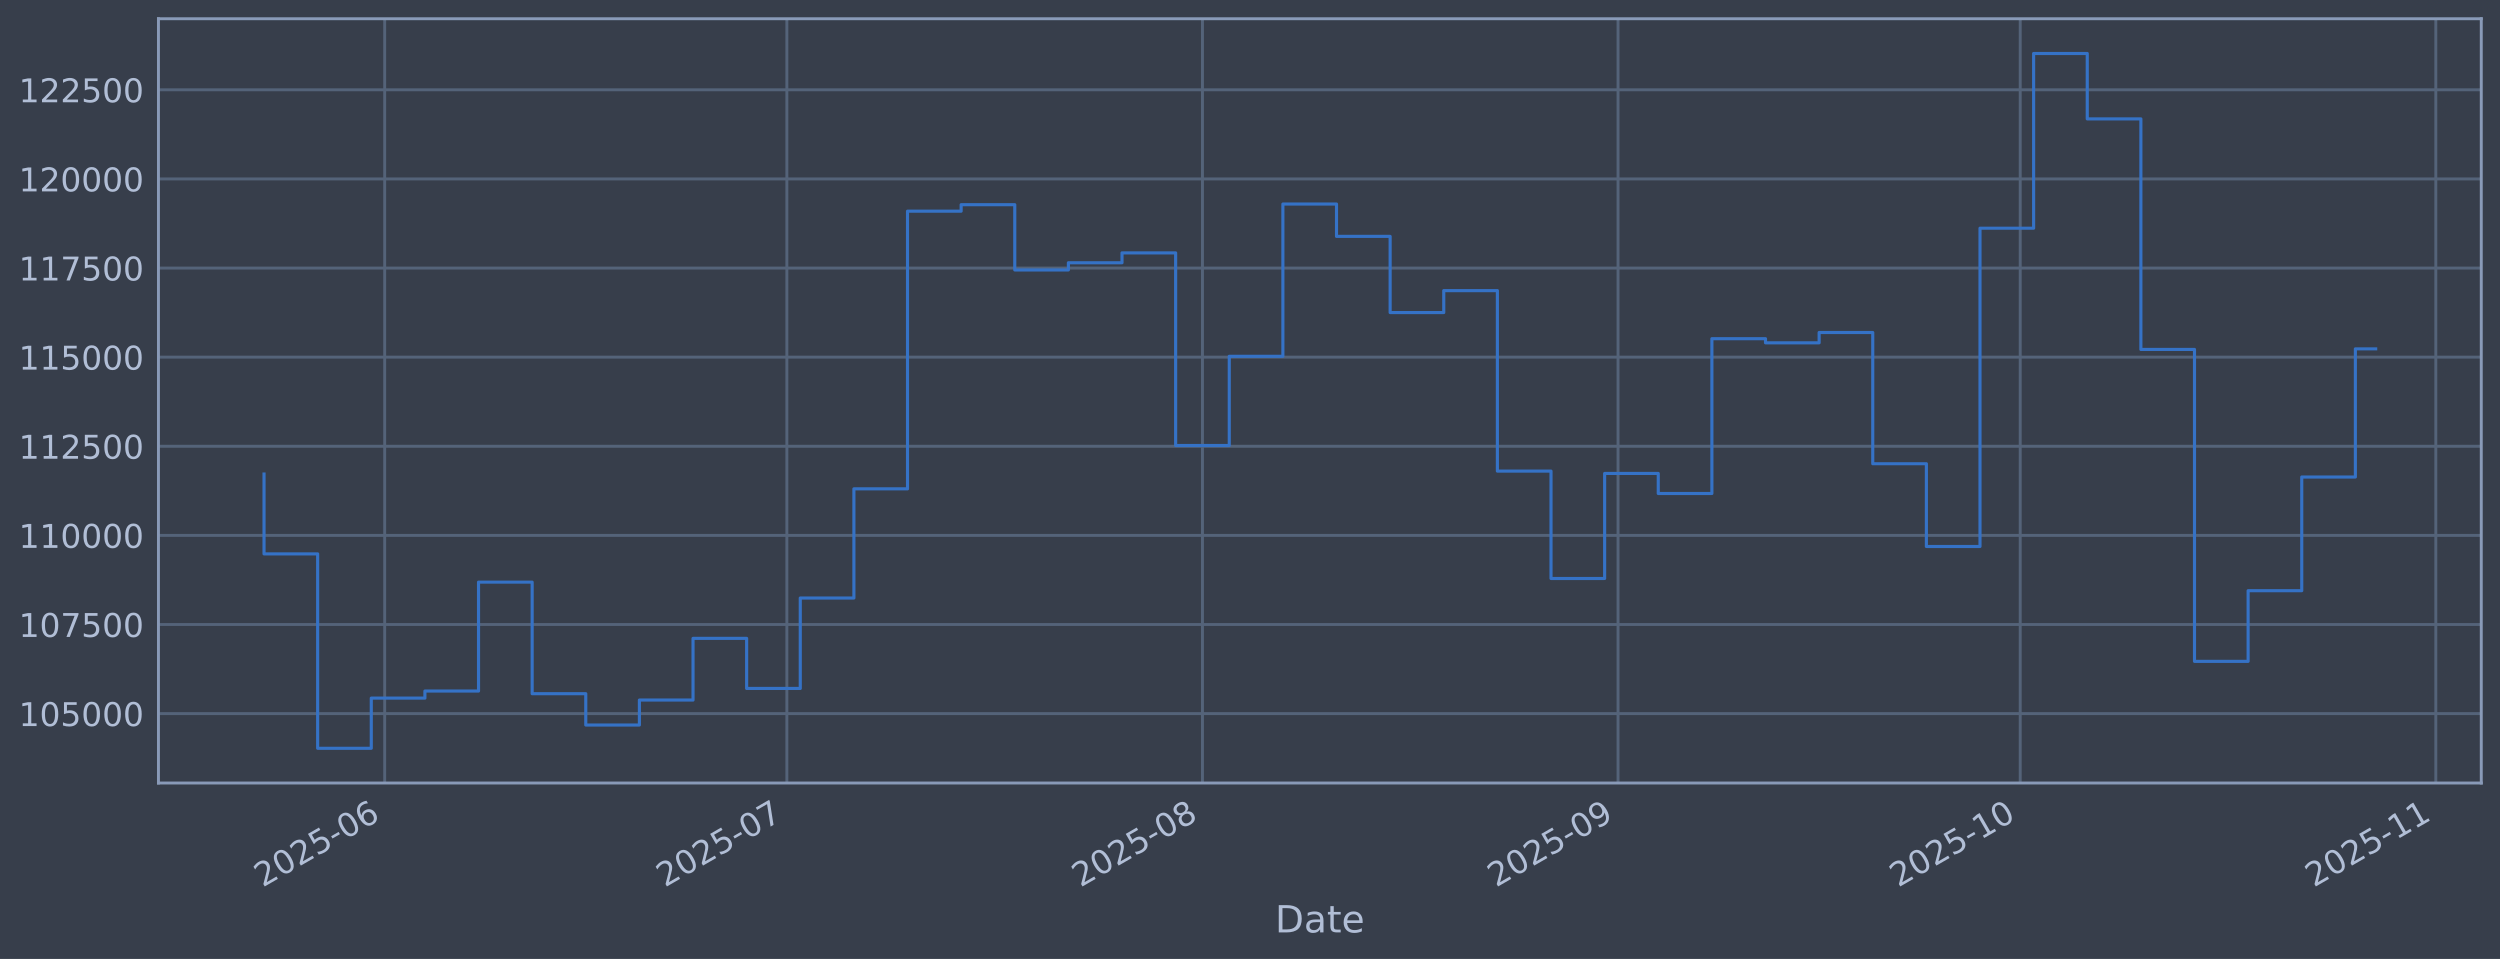
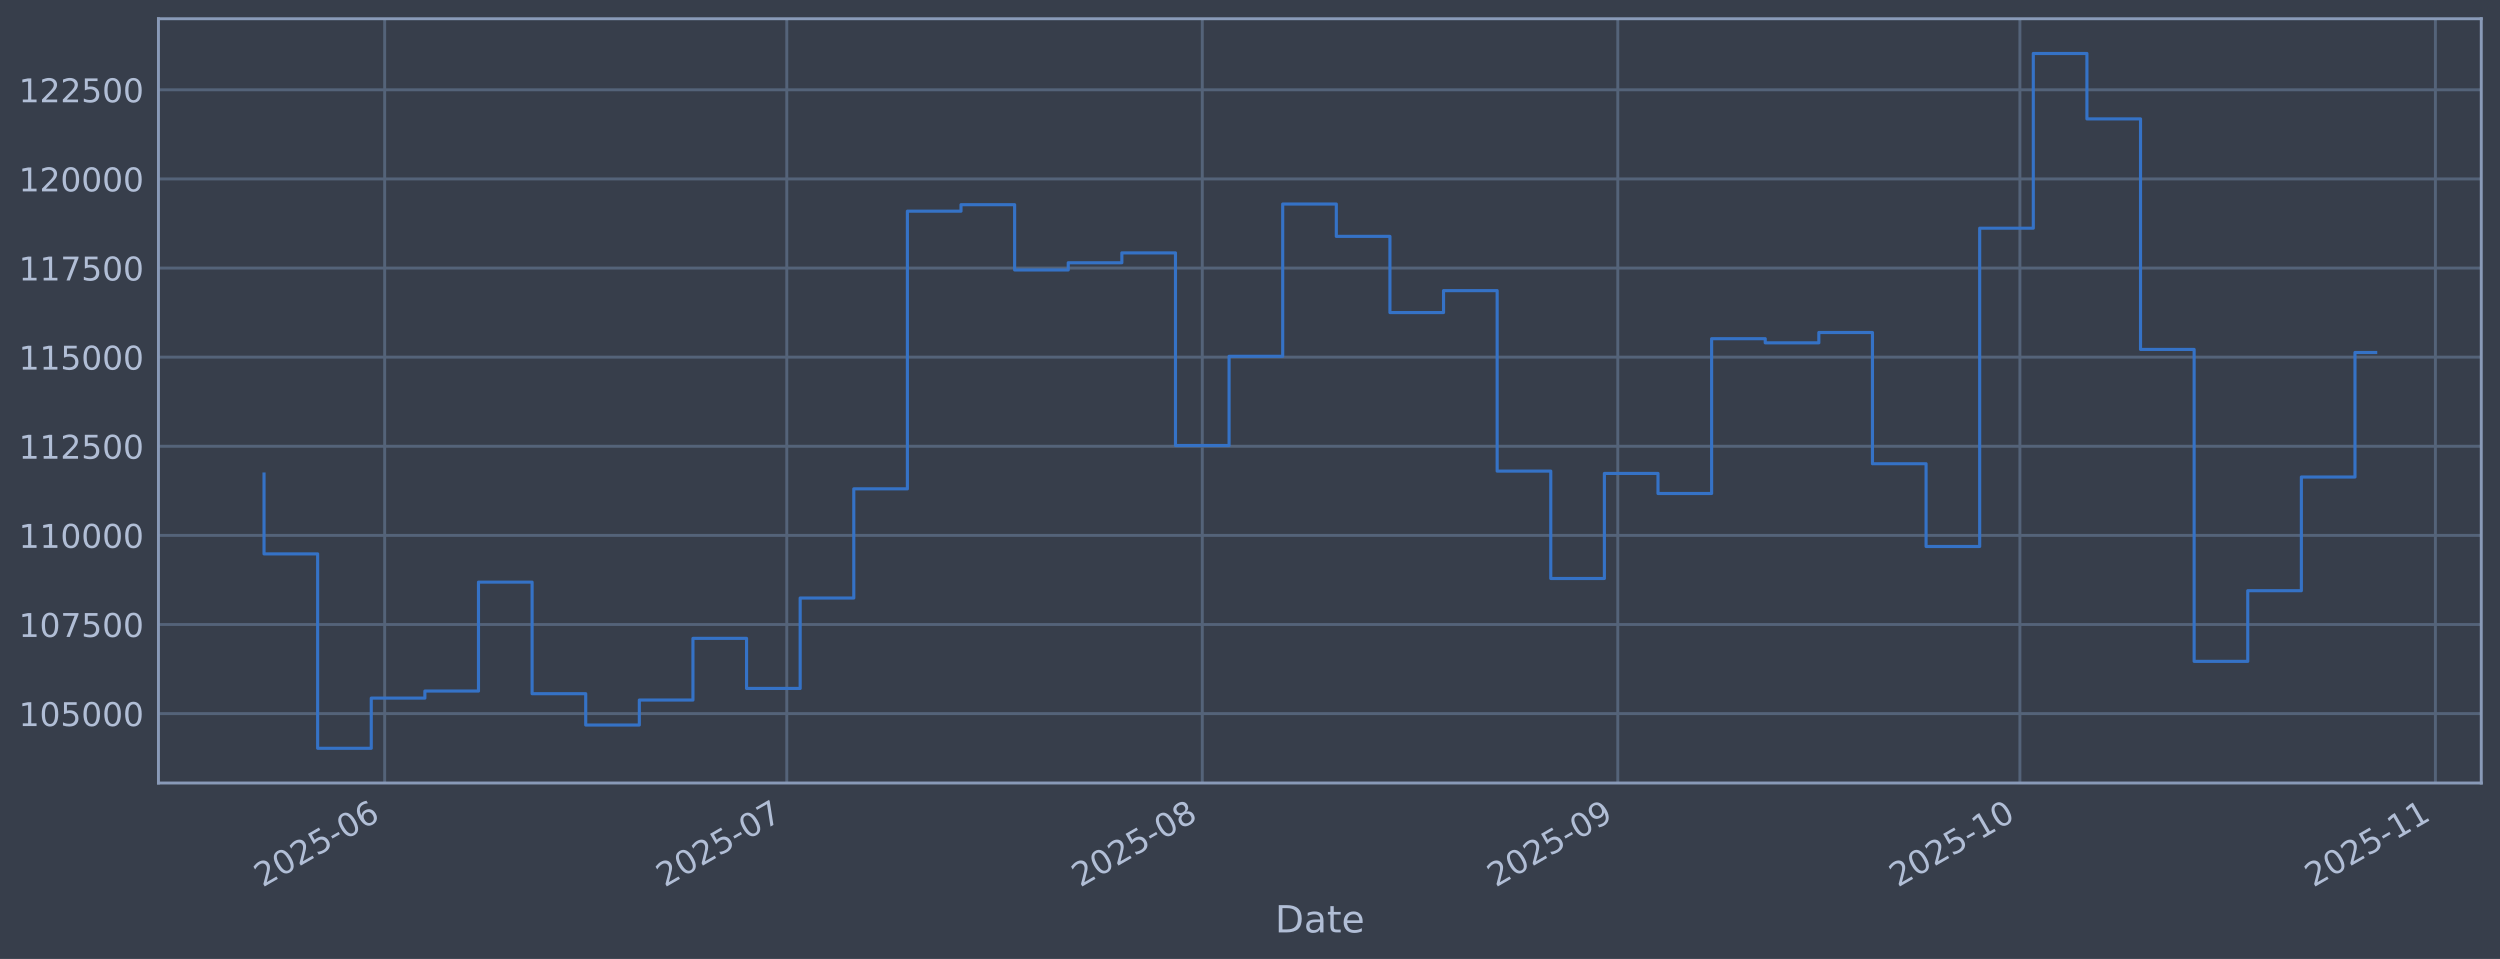
<svg xmlns="http://www.w3.org/2000/svg" xmlns:xlink="http://www.w3.org/1999/xlink" width="960.9pt" height="368.58pt" viewBox="0 0 960.9 368.58" version="1.1">
  <defs>
    <style type="text/css">*{stroke-linejoin: round; stroke-linecap: butt}</style>
  </defs>
  <g id="figure_1">
    <g id="patch_1">
      <path d="M 0 368.58  L 960.9 368.58  L 960.9 0  L 0 0  z " style="fill: #373e4b" />
    </g>
    <g id="axes_1">
      <g id="patch_2">
        <path d="M 60.901 300.96  L 953.701 300.96  L 953.701 7.2  L 60.901 7.2  z " style="fill: #373e4b" />
      </g>
      <g id="matplotlib.axis_1">
        <g id="xtick_1">
          <g id="line2d_1">
-             <path d="M 147.857 300.96  L 147.857 7.2  " clip-path="url(#p28c468ebec)" style="fill: none; stroke: #546379; stroke-width: 1.12; stroke-linecap: square" />
+             <path d="M 147.848 300.96  L 147.848 7.2  " clip-path="url(#p7a0a51ce9b)" style="fill: none; stroke: #546379; stroke-width: 1.12; stroke-linecap: square" />
          </g>
          <g id="line2d_2" />
          <g id="text_1">
-             <g style="fill: #b1bed6" transform="translate(100.9537 341.1745) rotate(-30) scale(0.126 -0.126)">
+             <g style="fill: #b1bed6" transform="translate(100.9451 341.1745) rotate(-30) scale(0.126 -0.126)">
              <defs>
                <path id="DejaVuSans-32" d="M 1228 531  L 3431 531  L 3431 0  L 469 0  L 469 531  Q 828 903 1448 1529  Q 2069 2156 2228 2338  Q 2531 2678 2651 2914  Q 2772 3150 2772 3378  Q 2772 3750 2511 3984  Q 2250 4219 1831 4219  Q 1534 4219 1204 4116  Q 875 4013 500 3803  L 500 4441  Q 881 4594 1212 4672  Q 1544 4750 1819 4750  Q 2544 4750 2975 4387  Q 3406 4025 3406 3419  Q 3406 3131 3298 2873  Q 3191 2616 2906 2266  Q 2828 2175 2409 1742  Q 1991 1309 1228 531  z " transform="scale(0.015625)" />
                <path id="DejaVuSans-30" d="M 2034 4250  Q 1547 4250 1301 3770  Q 1056 3291 1056 2328  Q 1056 1369 1301 889  Q 1547 409 2034 409  Q 2525 409 2770 889  Q 3016 1369 3016 2328  Q 3016 3291 2770 3770  Q 2525 4250 2034 4250  z M 2034 4750  Q 2819 4750 3233 4129  Q 3647 3509 3647 2328  Q 3647 1150 3233 529  Q 2819 -91 2034 -91  Q 1250 -91 836 529  Q 422 1150 422 2328  Q 422 3509 836 4129  Q 1250 4750 2034 4750  z " transform="scale(0.015625)" />
                <path id="DejaVuSans-35" d="M 691 4666  L 3169 4666  L 3169 4134  L 1269 4134  L 1269 2991  Q 1406 3038 1543 3061  Q 1681 3084 1819 3084  Q 2600 3084 3056 2656  Q 3513 2228 3513 1497  Q 3513 744 3044 326  Q 2575 -91 1722 -91  Q 1428 -91 1123 -41  Q 819 9 494 109  L 494 744  Q 775 591 1075 516  Q 1375 441 1709 441  Q 2250 441 2565 725  Q 2881 1009 2881 1497  Q 2881 1984 2565 2268  Q 2250 2553 1709 2553  Q 1456 2553 1204 2497  Q 953 2441 691 2322  L 691 4666  z " transform="scale(0.015625)" />
                <path id="DejaVuSans-2d" d="M 313 2009  L 1997 2009  L 1997 1497  L 313 1497  L 313 2009  z " transform="scale(0.015625)" />
                <path id="DejaVuSans-36" d="M 2113 2584  Q 1688 2584 1439 2293  Q 1191 2003 1191 1497  Q 1191 994 1439 701  Q 1688 409 2113 409  Q 2538 409 2786 701  Q 3034 994 3034 1497  Q 3034 2003 2786 2293  Q 2538 2584 2113 2584  z M 3366 4563  L 3366 3988  Q 3128 4100 2886 4159  Q 2644 4219 2406 4219  Q 1781 4219 1451 3797  Q 1122 3375 1075 2522  Q 1259 2794 1537 2939  Q 1816 3084 2150 3084  Q 2853 3084 3261 2657  Q 3669 2231 3669 1497  Q 3669 778 3244 343  Q 2819 -91 2113 -91  Q 1303 -91 875 529  Q 447 1150 447 2328  Q 447 3434 972 4092  Q 1497 4750 2381 4750  Q 2619 4750 2861 4703  Q 3103 4656 3366 4563  z " transform="scale(0.015625)" />
              </defs>
              <use xlink:href="#DejaVuSans-32" />
              <use xlink:href="#DejaVuSans-30" transform="translate(63.62305 0)" />
              <use xlink:href="#DejaVuSans-32" transform="translate(127.2461 0)" />
              <use xlink:href="#DejaVuSans-35" transform="translate(190.8691 0)" />
              <use xlink:href="#DejaVuSans-2d" transform="translate(254.4922 0)" />
              <use xlink:href="#DejaVuSans-30" transform="translate(290.5762 0)" />
              <use xlink:href="#DejaVuSans-36" transform="translate(354.1992 0)" />
            </g>
          </g>
        </g>
        <g id="xtick_2">
          <g id="line2d_3">
-             <path d="M 302.439 300.96  L 302.439 7.2  " clip-path="url(#p28c468ebec)" style="fill: none; stroke: #546379; stroke-width: 1.12; stroke-linecap: square" />
+             <path d="M 302.402 300.96  L 302.402 7.2  " clip-path="url(#p7a0a51ce9b)" style="fill: none; stroke: #546379; stroke-width: 1.12; stroke-linecap: square" />
          </g>
          <g id="line2d_4" />
          <g id="text_2">
-             <g style="fill: #b1bed6" transform="translate(255.5358 341.1745) rotate(-30) scale(0.126 -0.126)">
+             <g style="fill: #b1bed6" transform="translate(255.4988 341.1745) rotate(-30) scale(0.126 -0.126)">
              <defs>
                <path id="DejaVuSans-37" d="M 525 4666  L 3525 4666  L 3525 4397  L 1831 0  L 1172 0  L 2766 4134  L 525 4134  L 525 4666  z " transform="scale(0.015625)" />
              </defs>
              <use xlink:href="#DejaVuSans-32" />
              <use xlink:href="#DejaVuSans-30" transform="translate(63.62305 0)" />
              <use xlink:href="#DejaVuSans-32" transform="translate(127.2461 0)" />
              <use xlink:href="#DejaVuSans-35" transform="translate(190.8691 0)" />
              <use xlink:href="#DejaVuSans-2d" transform="translate(254.4922 0)" />
              <use xlink:href="#DejaVuSans-30" transform="translate(290.5762 0)" />
              <use xlink:href="#DejaVuSans-37" transform="translate(354.1992 0)" />
            </g>
          </g>
        </g>
        <g id="xtick_3">
          <g id="line2d_5">
-             <path d="M 462.174 300.96  L 462.174 7.2  " clip-path="url(#p28c468ebec)" style="fill: none; stroke: #546379; stroke-width: 1.12; stroke-linecap: square" />
+             <path d="M 462.108 300.96  L 462.108 7.2  " clip-path="url(#p7a0a51ce9b)" style="fill: none; stroke: #546379; stroke-width: 1.12; stroke-linecap: square" />
          </g>
          <g id="line2d_6" />
          <g id="text_3">
-             <g style="fill: #b1bed6" transform="translate(415.2706 341.1745) rotate(-30) scale(0.126 -0.126)">
+             <g style="fill: #b1bed6" transform="translate(415.2043 341.1745) rotate(-30) scale(0.126 -0.126)">
              <defs>
                <path id="DejaVuSans-38" d="M 2034 2216  Q 1584 2216 1326 1975  Q 1069 1734 1069 1313  Q 1069 891 1326 650  Q 1584 409 2034 409  Q 2484 409 2743 651  Q 3003 894 3003 1313  Q 3003 1734 2745 1975  Q 2488 2216 2034 2216  z M 1403 2484  Q 997 2584 770 2862  Q 544 3141 544 3541  Q 544 4100 942 4425  Q 1341 4750 2034 4750  Q 2731 4750 3128 4425  Q 3525 4100 3525 3541  Q 3525 3141 3298 2862  Q 3072 2584 2669 2484  Q 3125 2378 3379 2068  Q 3634 1759 3634 1313  Q 3634 634 3220 271  Q 2806 -91 2034 -91  Q 1263 -91 848 271  Q 434 634 434 1313  Q 434 1759 690 2068  Q 947 2378 1403 2484  z M 1172 3481  Q 1172 3119 1398 2916  Q 1625 2713 2034 2713  Q 2441 2713 2670 2916  Q 2900 3119 2900 3481  Q 2900 3844 2670 4047  Q 2441 4250 2034 4250  Q 1625 4250 1398 4047  Q 1172 3844 1172 3481  z " transform="scale(0.015625)" />
              </defs>
              <use xlink:href="#DejaVuSans-32" />
              <use xlink:href="#DejaVuSans-30" transform="translate(63.62305 0)" />
              <use xlink:href="#DejaVuSans-32" transform="translate(127.2461 0)" />
              <use xlink:href="#DejaVuSans-35" transform="translate(190.8691 0)" />
              <use xlink:href="#DejaVuSans-2d" transform="translate(254.4922 0)" />
              <use xlink:href="#DejaVuSans-30" transform="translate(290.5762 0)" />
              <use xlink:href="#DejaVuSans-38" transform="translate(354.1992 0)" />
            </g>
          </g>
        </g>
        <g id="xtick_4">
          <g id="line2d_7">
-             <path d="M 621.909 300.96  L 621.909 7.2  " clip-path="url(#p28c468ebec)" style="fill: none; stroke: #546379; stroke-width: 1.12; stroke-linecap: square" />
+             <path d="M 621.813 300.96  L 621.813 7.2  " clip-path="url(#p7a0a51ce9b)" style="fill: none; stroke: #546379; stroke-width: 1.12; stroke-linecap: square" />
          </g>
          <g id="line2d_8" />
          <g id="text_4">
-             <g style="fill: #b1bed6" transform="translate(575.0055 341.1745) rotate(-30) scale(0.126 -0.126)">
+             <g style="fill: #b1bed6" transform="translate(574.9097 341.1745) rotate(-30) scale(0.126 -0.126)">
              <defs>
                <path id="DejaVuSans-39" d="M 703 97  L 703 672  Q 941 559 1184 500  Q 1428 441 1663 441  Q 2288 441 2617 861  Q 2947 1281 2994 2138  Q 2813 1869 2534 1725  Q 2256 1581 1919 1581  Q 1219 1581 811 2004  Q 403 2428 403 3163  Q 403 3881 828 4315  Q 1253 4750 1959 4750  Q 2769 4750 3195 4129  Q 3622 3509 3622 2328  Q 3622 1225 3098 567  Q 2575 -91 1691 -91  Q 1453 -91 1209 -44  Q 966 3 703 97  z M 1959 2075  Q 2384 2075 2632 2365  Q 2881 2656 2881 3163  Q 2881 3666 2632 3958  Q 2384 4250 1959 4250  Q 1534 4250 1286 3958  Q 1038 3666 1038 3163  Q 1038 2656 1286 2365  Q 1534 2075 1959 2075  z " transform="scale(0.015625)" />
              </defs>
              <use xlink:href="#DejaVuSans-32" />
              <use xlink:href="#DejaVuSans-30" transform="translate(63.62305 0)" />
              <use xlink:href="#DejaVuSans-32" transform="translate(127.2461 0)" />
              <use xlink:href="#DejaVuSans-35" transform="translate(190.8691 0)" />
              <use xlink:href="#DejaVuSans-2d" transform="translate(254.4922 0)" />
              <use xlink:href="#DejaVuSans-30" transform="translate(290.5762 0)" />
              <use xlink:href="#DejaVuSans-39" transform="translate(354.1992 0)" />
            </g>
          </g>
        </g>
        <g id="xtick_5">
          <g id="line2d_9">
-             <path d="M 776.491 300.96  L 776.491 7.2  " clip-path="url(#p28c468ebec)" style="fill: none; stroke: #546379; stroke-width: 1.12; stroke-linecap: square" />
+             <path d="M 776.367 300.96  L 776.367 7.2  " clip-path="url(#p7a0a51ce9b)" style="fill: none; stroke: #546379; stroke-width: 1.12; stroke-linecap: square" />
          </g>
          <g id="line2d_10" />
          <g id="text_5">
-             <g style="fill: #b1bed6" transform="translate(729.5876 341.1745) rotate(-30) scale(0.126 -0.126)">
+             <g style="fill: #b1bed6" transform="translate(729.4634 341.1745) rotate(-30) scale(0.126 -0.126)">
              <defs>
                <path id="DejaVuSans-31" d="M 794 531  L 1825 531  L 1825 4091  L 703 3866  L 703 4441  L 1819 4666  L 2450 4666  L 2450 531  L 3481 531  L 3481 0  L 794 0  L 794 531  z " transform="scale(0.015625)" />
              </defs>
              <use xlink:href="#DejaVuSans-32" />
              <use xlink:href="#DejaVuSans-30" transform="translate(63.62305 0)" />
              <use xlink:href="#DejaVuSans-32" transform="translate(127.2461 0)" />
              <use xlink:href="#DejaVuSans-35" transform="translate(190.8691 0)" />
              <use xlink:href="#DejaVuSans-2d" transform="translate(254.4922 0)" />
              <use xlink:href="#DejaVuSans-31" transform="translate(290.5762 0)" />
              <use xlink:href="#DejaVuSans-30" transform="translate(354.1992 0)" />
            </g>
          </g>
        </g>
        <g id="xtick_6">
          <g id="line2d_11">
-             <path d="M 936.226 300.96  L 936.226 7.2  " clip-path="url(#p28c468ebec)" style="fill: none; stroke: #546379; stroke-width: 1.12; stroke-linecap: square" />
+             <path d="M 936.072 300.96  L 936.072 7.2  " clip-path="url(#p7a0a51ce9b)" style="fill: none; stroke: #546379; stroke-width: 1.12; stroke-linecap: square" />
          </g>
          <g id="line2d_12" />
          <g id="text_6">
-             <g style="fill: #b1bed6" transform="translate(889.3224 341.1745) rotate(-30) scale(0.126 -0.126)">
+             <g style="fill: #b1bed6" transform="translate(889.1688 341.1745) rotate(-30) scale(0.126 -0.126)">
              <use xlink:href="#DejaVuSans-32" />
              <use xlink:href="#DejaVuSans-30" transform="translate(63.62305 0)" />
              <use xlink:href="#DejaVuSans-32" transform="translate(127.2461 0)" />
              <use xlink:href="#DejaVuSans-35" transform="translate(190.8691 0)" />
              <use xlink:href="#DejaVuSans-2d" transform="translate(254.4922 0)" />
              <use xlink:href="#DejaVuSans-31" transform="translate(290.5762 0)" />
              <use xlink:href="#DejaVuSans-31" transform="translate(354.1992 0)" />
            </g>
          </g>
        </g>
        <g id="text_7">
          <g style="fill: #b1bed6" transform="translate(490.0914 358.3856) scale(0.144 -0.144)">
            <defs>
              <path id="DejaVuSans-44" d="M 1259 4147  L 1259 519  L 2022 519  Q 2988 519 3436 956  Q 3884 1394 3884 2338  Q 3884 3275 3436 3711  Q 2988 4147 2022 4147  L 1259 4147  z M 628 4666  L 1925 4666  Q 3281 4666 3915 4102  Q 4550 3538 4550 2338  Q 4550 1131 3912 565  Q 3275 0 1925 0  L 628 0  L 628 4666  z " transform="scale(0.015625)" />
              <path id="DejaVuSans-61" d="M 2194 1759  Q 1497 1759 1228 1600  Q 959 1441 959 1056  Q 959 750 1161 570  Q 1363 391 1709 391  Q 2188 391 2477 730  Q 2766 1069 2766 1631  L 2766 1759  L 2194 1759  z M 3341 1997  L 3341 0  L 2766 0  L 2766 531  Q 2569 213 2275 61  Q 1981 -91 1556 -91  Q 1019 -91 701 211  Q 384 513 384 1019  Q 384 1609 779 1909  Q 1175 2209 1959 2209  L 2766 2209  L 2766 2266  Q 2766 2663 2505 2880  Q 2244 3097 1772 3097  Q 1472 3097 1187 3025  Q 903 2953 641 2809  L 641 3341  Q 956 3463 1253 3523  Q 1550 3584 1831 3584  Q 2591 3584 2966 3190  Q 3341 2797 3341 1997  z " transform="scale(0.015625)" />
              <path id="DejaVuSans-74" d="M 1172 4494  L 1172 3500  L 2356 3500  L 2356 3053  L 1172 3053  L 1172 1153  Q 1172 725 1289 603  Q 1406 481 1766 481  L 2356 481  L 2356 0  L 1766 0  Q 1100 0 847 248  Q 594 497 594 1153  L 594 3053  L 172 3053  L 172 3500  L 594 3500  L 594 4494  L 1172 4494  z " transform="scale(0.015625)" />
              <path id="DejaVuSans-65" d="M 3597 1894  L 3597 1613  L 953 1613  Q 991 1019 1311 708  Q 1631 397 2203 397  Q 2534 397 2845 478  Q 3156 559 3463 722  L 3463 178  Q 3153 47 2828 -22  Q 2503 -91 2169 -91  Q 1331 -91 842 396  Q 353 884 353 1716  Q 353 2575 817 3079  Q 1281 3584 2069 3584  Q 2775 3584 3186 3129  Q 3597 2675 3597 1894  z M 3022 2063  Q 3016 2534 2758 2815  Q 2500 3097 2075 3097  Q 1594 3097 1305 2825  Q 1016 2553 972 2059  L 3022 2063  z " transform="scale(0.015625)" />
            </defs>
            <use xlink:href="#DejaVuSans-44" />
            <use xlink:href="#DejaVuSans-61" transform="translate(77.00195 0)" />
            <use xlink:href="#DejaVuSans-74" transform="translate(138.2812 0)" />
            <use xlink:href="#DejaVuSans-65" transform="translate(177.4902 0)" />
          </g>
        </g>
      </g>
      <g id="matplotlib.axis_2">
        <g id="ytick_1">
          <g id="line2d_13">
-             <path d="M 60.901 274.286  L 953.701 274.286  " clip-path="url(#p28c468ebec)" style="fill: none; stroke: #546379; stroke-width: 1.12; stroke-linecap: square" />
+             <path d="M 60.901 274.286  L 953.701 274.286  " clip-path="url(#p7a0a51ce9b)" style="fill: none; stroke: #546379; stroke-width: 1.12; stroke-linecap: square" />
          </g>
          <g id="line2d_14" />
          <g id="text_8">
            <g style="fill: #b1bed6" transform="translate(7.2 279.0725) scale(0.126 -0.126)">
              <use xlink:href="#DejaVuSans-31" />
              <use xlink:href="#DejaVuSans-30" transform="translate(63.62305 0)" />
              <use xlink:href="#DejaVuSans-35" transform="translate(127.2461 0)" />
              <use xlink:href="#DejaVuSans-30" transform="translate(190.8691 0)" />
              <use xlink:href="#DejaVuSans-30" transform="translate(254.4922 0)" />
              <use xlink:href="#DejaVuSans-30" transform="translate(318.1152 0)" />
            </g>
          </g>
        </g>
        <g id="ytick_2">
          <g id="line2d_15">
-             <path d="M 60.901 240.033  L 953.701 240.033  " clip-path="url(#p28c468ebec)" style="fill: none; stroke: #546379; stroke-width: 1.12; stroke-linecap: square" />
+             <path d="M 60.901 240.033  L 953.701 240.033  " clip-path="url(#p7a0a51ce9b)" style="fill: none; stroke: #546379; stroke-width: 1.12; stroke-linecap: square" />
          </g>
          <g id="line2d_16" />
          <g id="text_9">
            <g style="fill: #b1bed6" transform="translate(7.2 244.8204) scale(0.126 -0.126)">
              <use xlink:href="#DejaVuSans-31" />
              <use xlink:href="#DejaVuSans-30" transform="translate(63.62305 0)" />
              <use xlink:href="#DejaVuSans-37" transform="translate(127.2461 0)" />
              <use xlink:href="#DejaVuSans-35" transform="translate(190.8691 0)" />
              <use xlink:href="#DejaVuSans-30" transform="translate(254.4922 0)" />
              <use xlink:href="#DejaVuSans-30" transform="translate(318.1152 0)" />
            </g>
          </g>
        </g>
        <g id="ytick_3">
          <g id="line2d_17">
-             <path d="M 60.901 205.781  L 953.701 205.781  " clip-path="url(#p28c468ebec)" style="fill: none; stroke: #546379; stroke-width: 1.12; stroke-linecap: square" />
+             <path d="M 60.901 205.781  L 953.701 205.781  " clip-path="url(#p7a0a51ce9b)" style="fill: none; stroke: #546379; stroke-width: 1.12; stroke-linecap: square" />
          </g>
          <g id="line2d_18" />
          <g id="text_10">
            <g style="fill: #b1bed6" transform="translate(7.2 210.5682) scale(0.126 -0.126)">
              <use xlink:href="#DejaVuSans-31" />
              <use xlink:href="#DejaVuSans-31" transform="translate(63.62305 0)" />
              <use xlink:href="#DejaVuSans-30" transform="translate(127.2461 0)" />
              <use xlink:href="#DejaVuSans-30" transform="translate(190.8691 0)" />
              <use xlink:href="#DejaVuSans-30" transform="translate(254.4922 0)" />
              <use xlink:href="#DejaVuSans-30" transform="translate(318.1152 0)" />
            </g>
          </g>
        </g>
        <g id="ytick_4">
          <g id="line2d_19">
-             <path d="M 60.901 171.529  L 953.701 171.529  " clip-path="url(#p28c468ebec)" style="fill: none; stroke: #546379; stroke-width: 1.12; stroke-linecap: square" />
+             <path d="M 60.901 171.529  L 953.701 171.529  " clip-path="url(#p7a0a51ce9b)" style="fill: none; stroke: #546379; stroke-width: 1.12; stroke-linecap: square" />
          </g>
          <g id="line2d_20" />
          <g id="text_11">
            <g style="fill: #b1bed6" transform="translate(7.2 176.316) scale(0.126 -0.126)">
              <use xlink:href="#DejaVuSans-31" />
              <use xlink:href="#DejaVuSans-31" transform="translate(63.62305 0)" />
              <use xlink:href="#DejaVuSans-32" transform="translate(127.2461 0)" />
              <use xlink:href="#DejaVuSans-35" transform="translate(190.8691 0)" />
              <use xlink:href="#DejaVuSans-30" transform="translate(254.4922 0)" />
              <use xlink:href="#DejaVuSans-30" transform="translate(318.1152 0)" />
            </g>
          </g>
        </g>
        <g id="ytick_5">
          <g id="line2d_21">
-             <path d="M 60.901 137.277  L 953.701 137.277  " clip-path="url(#p28c468ebec)" style="fill: none; stroke: #546379; stroke-width: 1.12; stroke-linecap: square" />
+             <path d="M 60.901 137.277  L 953.701 137.277  " clip-path="url(#p7a0a51ce9b)" style="fill: none; stroke: #546379; stroke-width: 1.12; stroke-linecap: square" />
          </g>
          <g id="line2d_22" />
          <g id="text_12">
            <g style="fill: #b1bed6" transform="translate(7.2 142.0639) scale(0.126 -0.126)">
              <use xlink:href="#DejaVuSans-31" />
              <use xlink:href="#DejaVuSans-31" transform="translate(63.62305 0)" />
              <use xlink:href="#DejaVuSans-35" transform="translate(127.2461 0)" />
              <use xlink:href="#DejaVuSans-30" transform="translate(190.8691 0)" />
              <use xlink:href="#DejaVuSans-30" transform="translate(254.4922 0)" />
              <use xlink:href="#DejaVuSans-30" transform="translate(318.1152 0)" />
            </g>
          </g>
        </g>
        <g id="ytick_6">
          <g id="line2d_23">
-             <path d="M 60.901 103.025  L 953.701 103.025  " clip-path="url(#p28c468ebec)" style="fill: none; stroke: #546379; stroke-width: 1.12; stroke-linecap: square" />
+             <path d="M 60.901 103.025  L 953.701 103.025  " clip-path="url(#p7a0a51ce9b)" style="fill: none; stroke: #546379; stroke-width: 1.12; stroke-linecap: square" />
          </g>
          <g id="line2d_24" />
          <g id="text_13">
            <g style="fill: #b1bed6" transform="translate(7.2 107.8117) scale(0.126 -0.126)">
              <use xlink:href="#DejaVuSans-31" />
              <use xlink:href="#DejaVuSans-31" transform="translate(63.62305 0)" />
              <use xlink:href="#DejaVuSans-37" transform="translate(127.2461 0)" />
              <use xlink:href="#DejaVuSans-35" transform="translate(190.8691 0)" />
              <use xlink:href="#DejaVuSans-30" transform="translate(254.4922 0)" />
              <use xlink:href="#DejaVuSans-30" transform="translate(318.1152 0)" />
            </g>
          </g>
        </g>
        <g id="ytick_7">
          <g id="line2d_25">
-             <path d="M 60.901 68.773  L 953.701 68.773  " clip-path="url(#p28c468ebec)" style="fill: none; stroke: #546379; stroke-width: 1.12; stroke-linecap: square" />
+             <path d="M 60.901 68.773  L 953.701 68.773  " clip-path="url(#p7a0a51ce9b)" style="fill: none; stroke: #546379; stroke-width: 1.12; stroke-linecap: square" />
          </g>
          <g id="line2d_26" />
          <g id="text_14">
            <g style="fill: #b1bed6" transform="translate(7.2 73.55953) scale(0.126 -0.126)">
              <use xlink:href="#DejaVuSans-31" />
              <use xlink:href="#DejaVuSans-32" transform="translate(63.62305 0)" />
              <use xlink:href="#DejaVuSans-30" transform="translate(127.2461 0)" />
              <use xlink:href="#DejaVuSans-30" transform="translate(190.8691 0)" />
              <use xlink:href="#DejaVuSans-30" transform="translate(254.4922 0)" />
              <use xlink:href="#DejaVuSans-30" transform="translate(318.1152 0)" />
            </g>
          </g>
        </g>
        <g id="ytick_8">
          <g id="line2d_27">
-             <path d="M 60.901 34.52  L 953.701 34.52  " clip-path="url(#p28c468ebec)" style="fill: none; stroke: #546379; stroke-width: 1.12; stroke-linecap: square" />
+             <path d="M 60.901 34.52  L 953.701 34.52  " clip-path="url(#p7a0a51ce9b)" style="fill: none; stroke: #546379; stroke-width: 1.12; stroke-linecap: square" />
          </g>
          <g id="line2d_28" />
          <g id="text_15">
            <g style="fill: #b1bed6" transform="translate(7.2 39.30736) scale(0.126 -0.126)">
              <use xlink:href="#DejaVuSans-31" />
              <use xlink:href="#DejaVuSans-32" transform="translate(63.62305 0)" />
              <use xlink:href="#DejaVuSans-32" transform="translate(127.2461 0)" />
              <use xlink:href="#DejaVuSans-35" transform="translate(190.8691 0)" />
              <use xlink:href="#DejaVuSans-30" transform="translate(254.4922 0)" />
              <use xlink:href="#DejaVuSans-30" transform="translate(318.1152 0)" />
            </g>
          </g>
        </g>
      </g>
      <g id="line2d_29">
-         <path d="M 101.482 182.186  L 101.482 212.888  L 122.093 212.888  L 122.093 287.607  L 142.704 287.607  L 142.704 268.333  L 163.315 268.333  L 163.315 265.613  L 183.926 265.613  L 183.926 223.75  L 204.537 223.75  L 204.537 266.631  L 225.148 266.631  L 225.148 278.665  L 245.759 278.665  L 245.759 269.075  L 266.37 269.075  L 266.37 245.372  L 286.981 245.372  L 286.981 264.615  L 307.592 264.615  L 307.592 229.852  L 328.203 229.852  L 328.203 187.898  L 348.814 187.898  L 348.814 81.166  L 369.425 81.166  L 369.425 78.68  L 390.036 78.68  L 390.036 103.754  L 410.647 103.754  L 410.647 100.992  L 431.257 100.992  L 431.257 97.194  L 451.868 97.194  L 451.868 171.232  L 472.479 171.232  L 472.479 136.942  L 493.09 136.942  L 493.09 78.426  L 513.701 78.426  L 513.701 90.86  L 534.312 90.86  L 534.312 120.135  L 554.923 120.135  L 554.923 111.698  L 575.534 111.698  L 575.534 181.072  L 596.145 181.072  L 596.145 222.348  L 616.756 222.348  L 616.756 181.975  L 637.367 181.975  L 637.367 189.676  L 657.978 189.676  L 657.978 130.184  L 678.589 130.184  L 678.589 131.764  L 699.2 131.764  L 699.2 127.804  L 719.811 127.804  L 719.811 178.239  L 740.422 178.239  L 740.422 210.044  L 761.033 210.044  L 761.033 87.711  L 781.644 87.711  L 781.644 20.553  L 802.255 20.553  L 802.255 45.695  L 822.866 45.695  L 822.866 134.311  L 843.476 134.311  L 843.476 254.199  L 864.087 254.199  L 864.087 227.044  L 884.698 227.044  L 884.698 183.344  L 905.309 183.344  L 905.309 134.089  L 913.119 134.089  " clip-path="url(#p28c468ebec)" style="fill: none; stroke: #3572c6; stroke-width: 1.2; stroke-linecap: square" />
+         <path d="M 101.482 182.186  L 101.482 212.888  L 122.089 212.888  L 122.089 287.607  L 142.697 287.607  L 142.697 268.333  L 163.304 268.333  L 163.304 265.613  L 183.911 265.613  L 183.911 223.75  L 204.518 223.75  L 204.518 266.631  L 225.125 266.631  L 225.125 278.665  L 245.732 278.665  L 245.732 269.075  L 266.34 269.075  L 266.34 245.372  L 286.947 245.372  L 286.947 264.615  L 307.554 264.615  L 307.554 229.852  L 328.161 229.852  L 328.161 187.898  L 348.768 187.898  L 348.768 81.166  L 369.375 81.166  L 369.375 78.68  L 389.982 78.68  L 389.982 103.754  L 410.59 103.754  L 410.59 100.992  L 431.197 100.992  L 431.197 97.194  L 451.804 97.194  L 451.804 171.232  L 472.411 171.232  L 472.411 136.942  L 493.018 136.942  L 493.018 78.426  L 513.625 78.426  L 513.625 90.86  L 534.233 90.86  L 534.233 120.135  L 554.84 120.135  L 554.84 111.698  L 575.447 111.698  L 575.447 181.072  L 596.054 181.072  L 596.054 222.348  L 616.661 222.348  L 616.661 181.975  L 637.268 181.975  L 637.268 189.676  L 657.876 189.676  L 657.876 130.184  L 678.483 130.184  L 678.483 131.764  L 699.09 131.764  L 699.09 127.804  L 719.697 127.804  L 719.697 178.239  L 740.304 178.239  L 740.304 210.044  L 760.911 210.044  L 760.911 87.711  L 781.518 87.711  L 781.518 20.553  L 802.126 20.553  L 802.126 45.695  L 822.733 45.695  L 822.733 134.311  L 843.34 134.311  L 843.34 254.199  L 863.947 254.199  L 863.947 227.044  L 884.554 227.044  L 884.554 183.344  L 905.161 183.344  L 905.161 135.485  L 913.119 135.485  " clip-path="url(#p7a0a51ce9b)" style="fill: none; stroke: #3572c6; stroke-width: 1.2; stroke-linecap: square" />
      </g>
      <g id="patch_3">
        <path d="M 60.901 300.96  L 60.901 7.2  " style="fill: none; stroke: #899ab8; stroke-width: 1.12; stroke-linejoin: miter; stroke-linecap: square" />
      </g>
      <g id="patch_4">
        <path d="M 953.701 300.96  L 953.701 7.2  " style="fill: none; stroke: #899ab8; stroke-width: 1.12; stroke-linejoin: miter; stroke-linecap: square" />
      </g>
      <g id="patch_5">
        <path d="M 60.901 300.96  L 953.701 300.96  " style="fill: none; stroke: #899ab8; stroke-width: 1.12; stroke-linejoin: miter; stroke-linecap: square" />
      </g>
      <g id="patch_6">
        <path d="M 60.901 7.2  L 953.701 7.2  " style="fill: none; stroke: #899ab8; stroke-width: 1.12; stroke-linejoin: miter; stroke-linecap: square" />
      </g>
    </g>
  </g>
  <defs>
-     <clipPath id="p28c468ebec">
+     <clipPath id="p7a0a51ce9b">
      <rect x="60.901" y="7.2" width="892.8" height="293.76" />
    </clipPath>
  </defs>
</svg>
